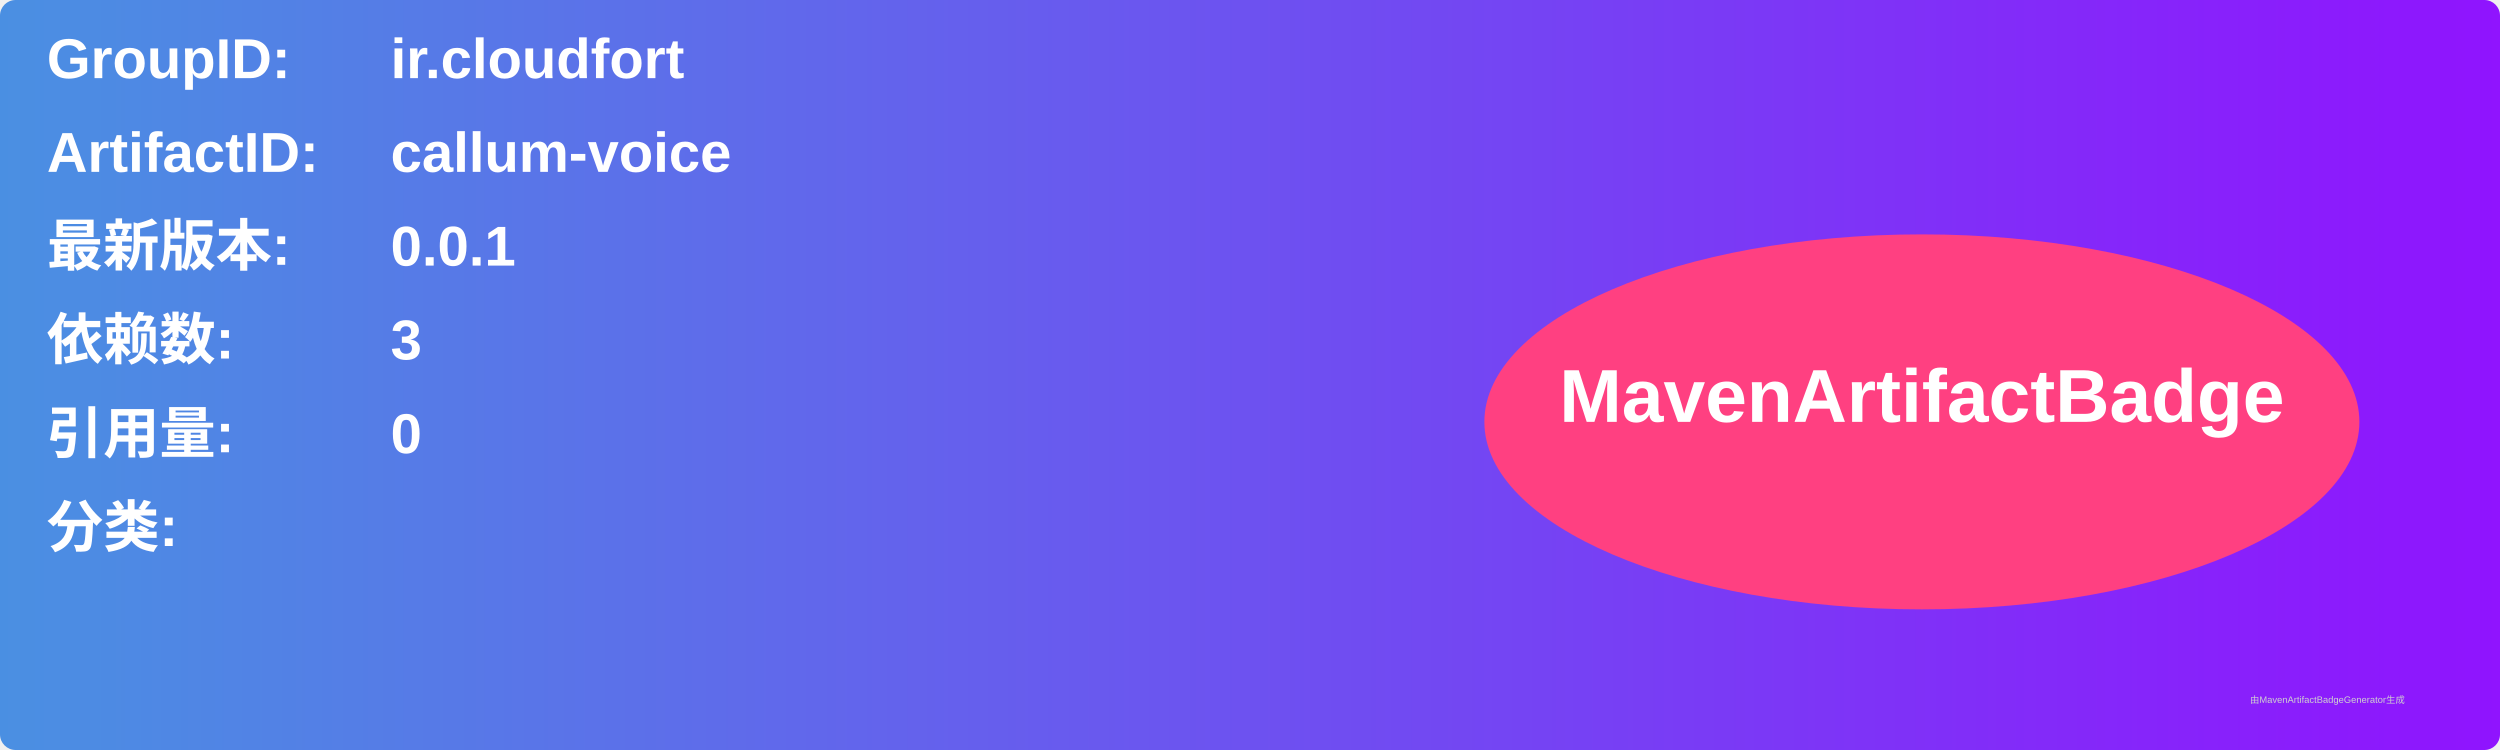
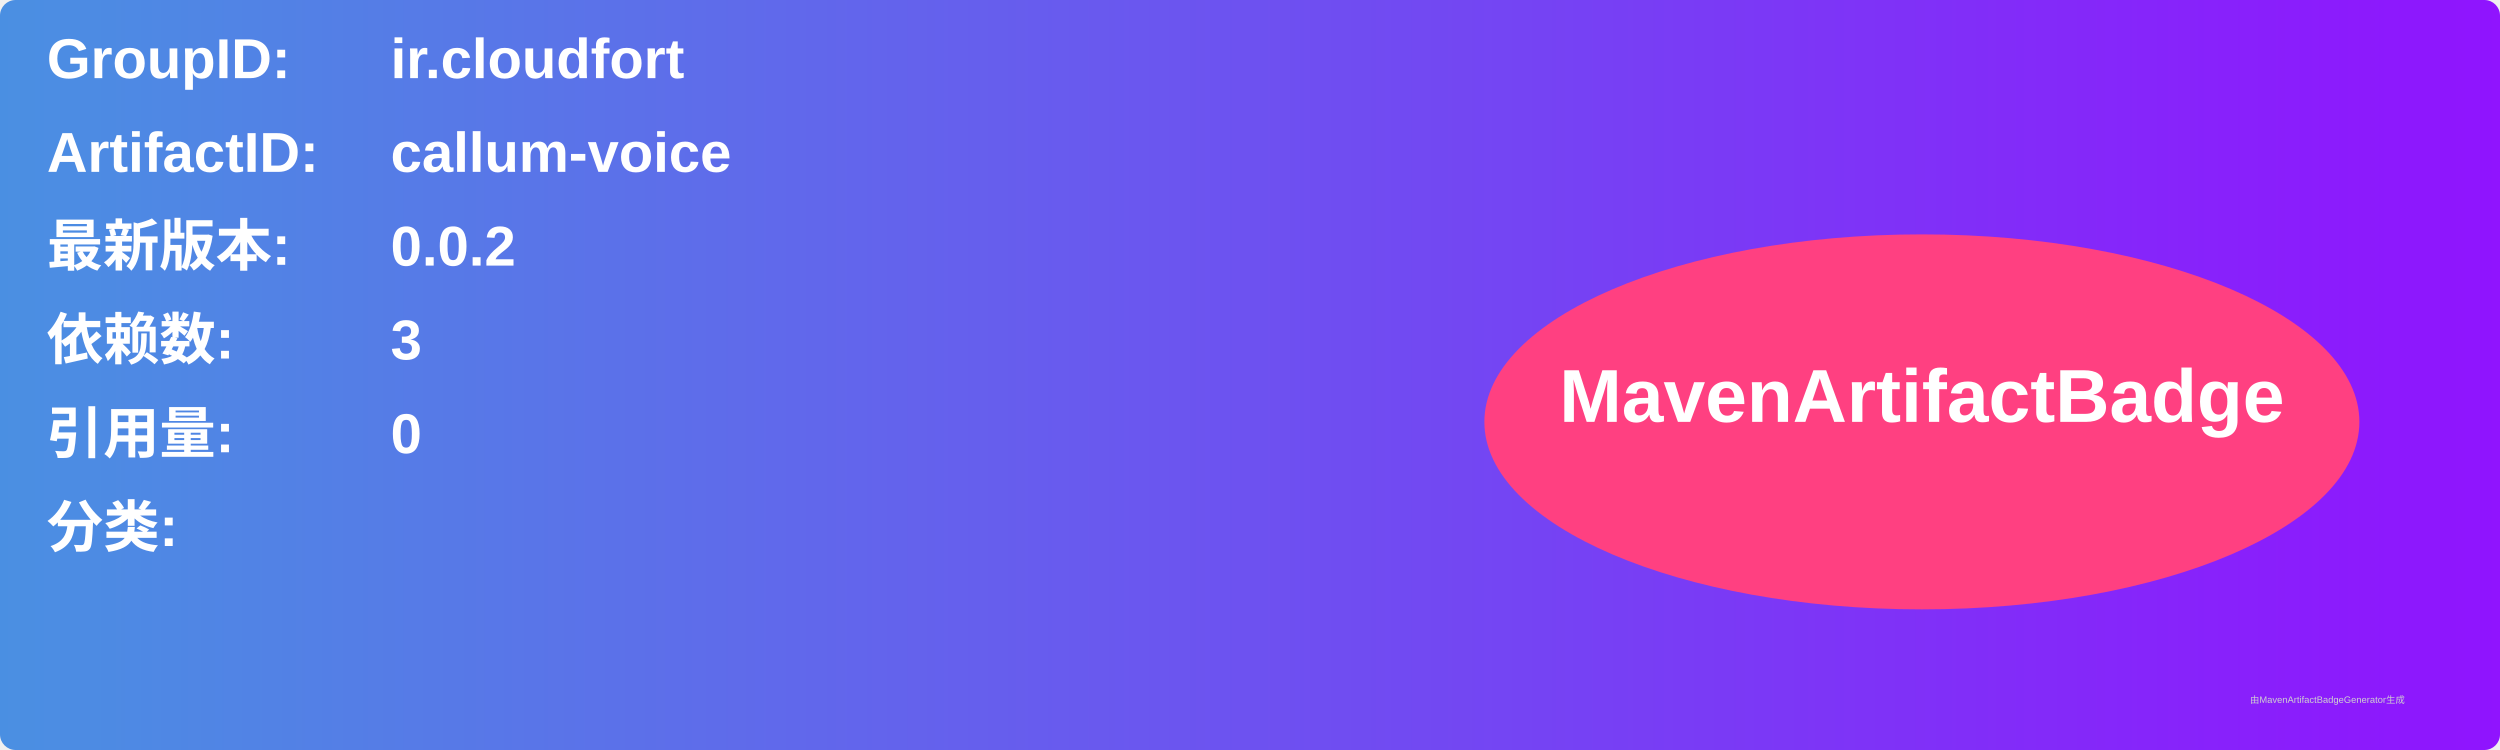
<svg xmlns="http://www.w3.org/2000/svg" width="800" height="240" viewBox="0 0 800 240">
  <linearGradient id="grad" x1="0%" y1="0%" x2="100%" y2="0%">
    <stop offset="0%" stop-color="#4a90e2" />
    <stop offset="100%" stop-color="#9013fe" />
  </linearGradient>
  <rect width="100%" height="100%" rx="5" ry="5" fill="url(#grad)" />
  <g transform="translate(15, 15)">
    <text x="0" y="10" font-family="Arial" font-size="18" fill="white" font-weight="bold" width="260">GroupID:</text>
    <text x="110" y="10" font-family="Arial" font-size="18" fill="white" font-weight="bold" width="460">ir.cloudfort</text>
    <text x="0" y="40" font-family="Arial" font-size="18" fill="white" font-weight="bold" width="260">ArtifactID:</text>
    <text x="110" y="40" font-family="Arial" font-size="18" fill="white" font-weight="bold" width="460">callum-voice</text>
    <text x="0" y="70" font-family="Arial" font-size="18" fill="white" font-weight="bold">最新版本:</text>
    <text x="110" y="70" font-family="Arial" font-size="18" fill="white" font-weight="bold">
-       <tspan font-weight="bold">0.0.1</tspan>
+       <tspan font-weight="bold">0.0.2</tspan>
    </text>
    <text x="0" y="100" font-family="Arial" font-size="18" fill="white" font-weight="bold">依赖数: </text>
    <text x="110" y="100" font-family="Arial" font-size="18" fill="white">
      <tspan font-weight="bold">3</tspan>
    </text>
    <text x="0" y="130" font-family="Arial" font-size="18" fill="white" font-weight="bold">引用量: </text>
    <text x="110" y="130" font-family="Arial" font-size="18" fill="white">
      <tspan font-weight="bold">0</tspan>
    </text>
    <text x="0" y="160" font-family="Arial" font-size="18" fill="white" font-weight="bold">分类:</text>
    <text x="10" y="190" font-family="Arial" font-size="10" fill="white">
      <tspan font-weight="bold" />
    </text>
    <ellipse cx="600" cy="120" rx="140" ry="60" fill="#ff4081" />
    <text x="600" y="120" text-anchor="middle" font-family="Arial" font-size="24" fill="white" font-weight="bold">MavenArtifactBadge</text>
  </g>
  <text x="720" y="225" font-family="Arial" font-size="3" fill="#d0d0d0">由MavenArtifactBadgeGenerator生成</text>
</svg>
